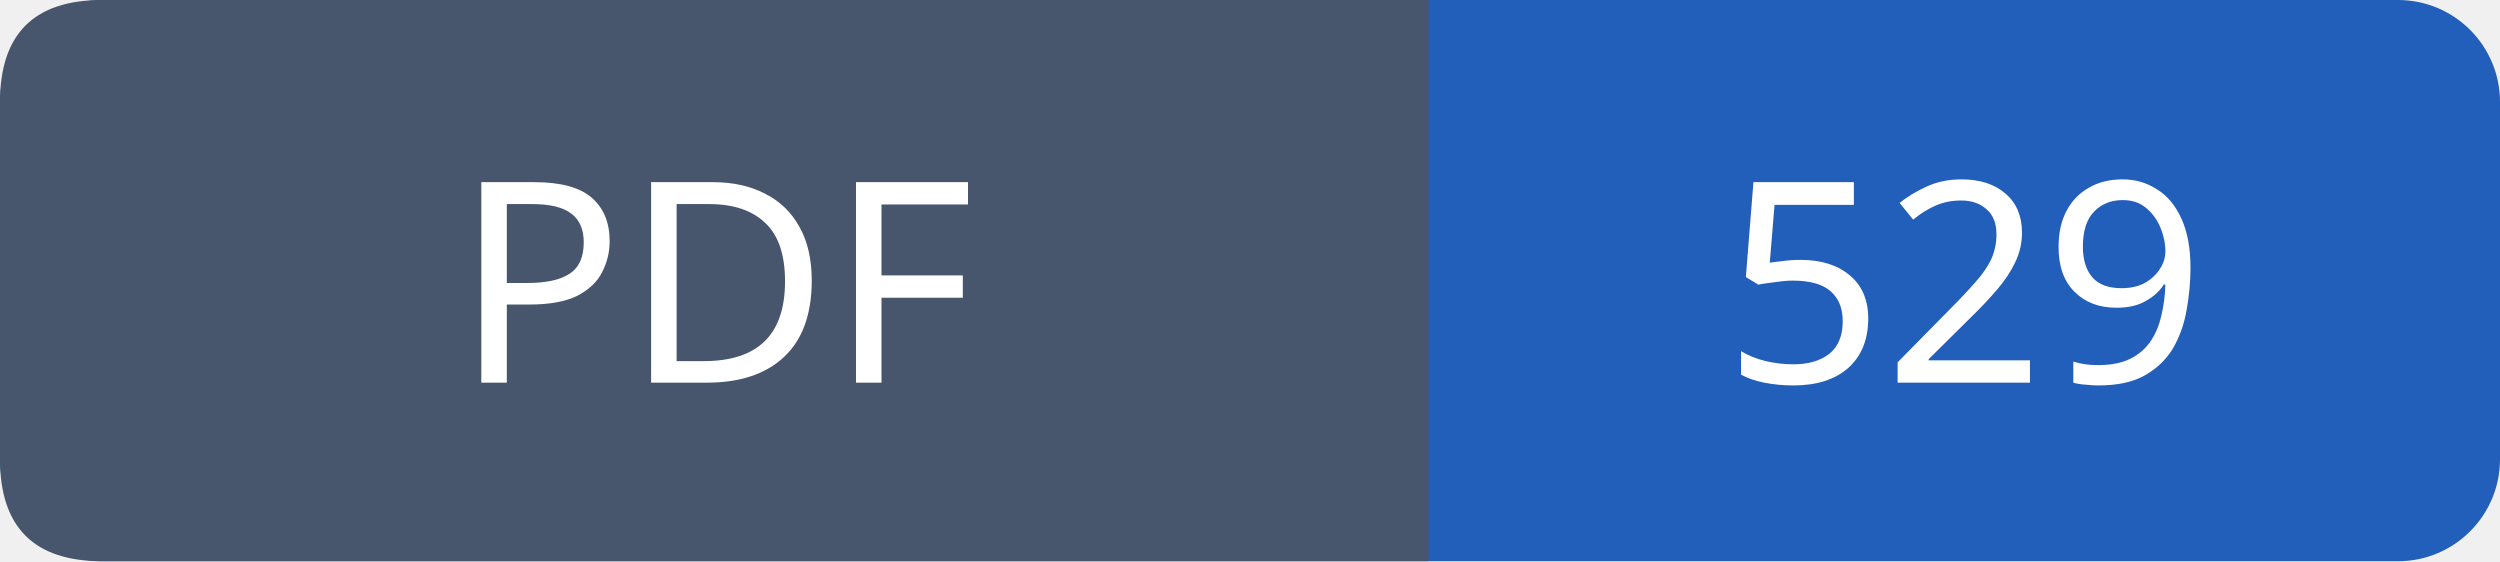
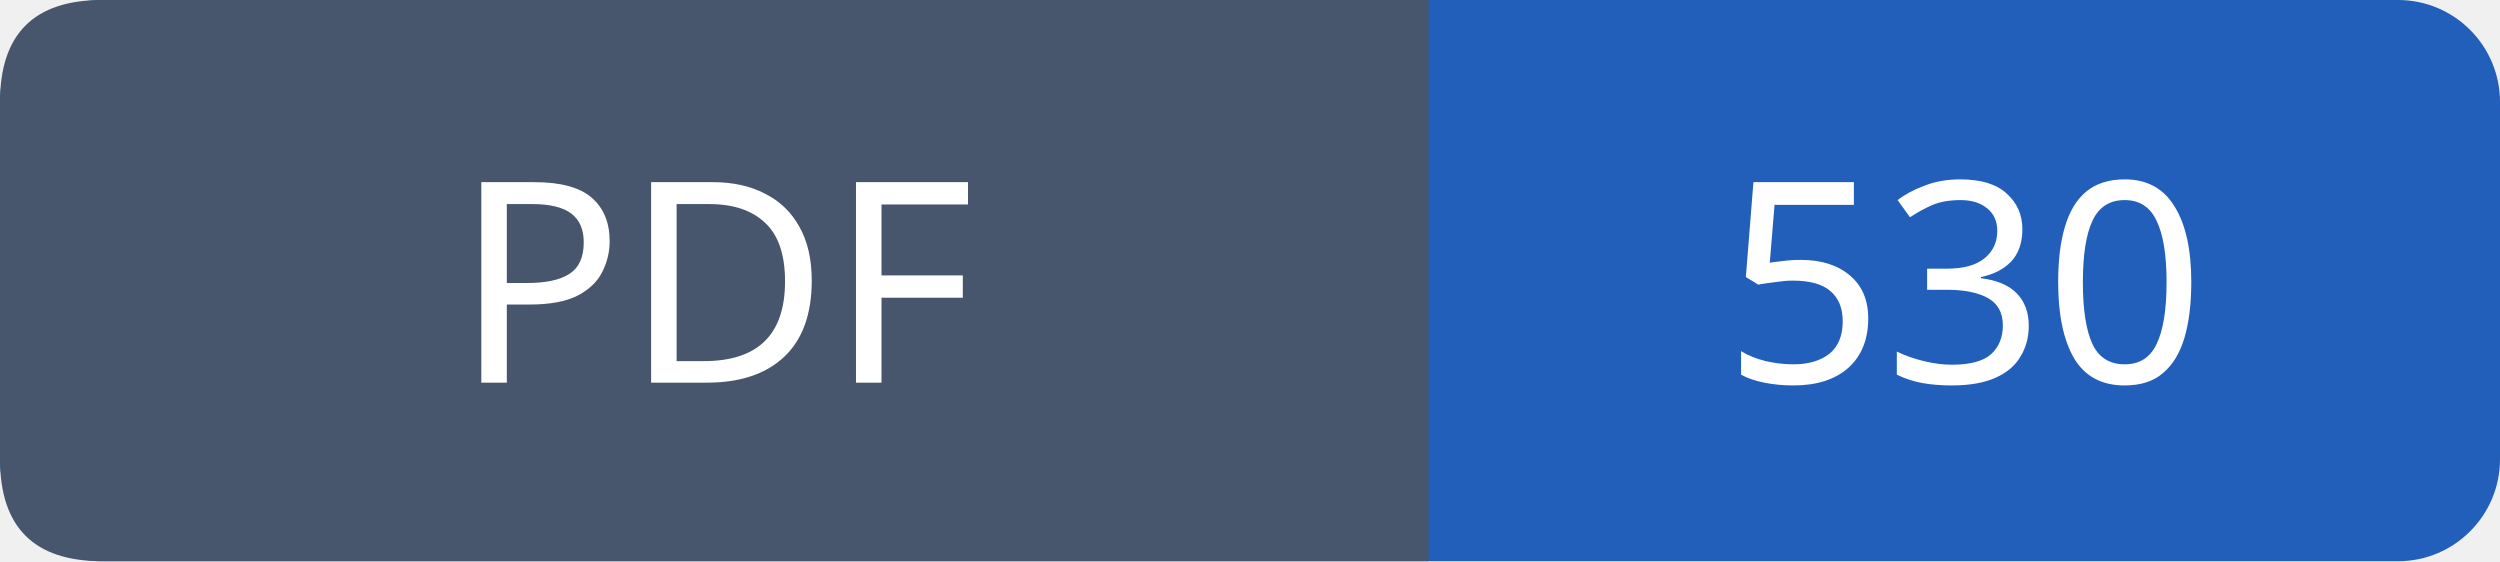
- <svg xmlns="http://www.w3.org/2000/svg" width="98" height="22" viewBox="0 0 98 22" role="img" aria-label="PDF: 529">
+ <svg xmlns="http://www.w3.org/2000/svg" width="98" height="22" viewBox="0 0 98 22" role="img" aria-label="PDF: 530">
  <rect width="98" height="22" rx="4" fill="#215fbb" />
  <path fill="#47566c" d="M4 0h52v22H4q-4 0-4-4V4q0-4 4-4" />
  <g font-family="Verdana,sans-serif" font-size="11" fill="white" text-anchor="middle">
    <text x="28.0" y="15">PDF</text>
-     <text x="77.0" y="15">529</text>
+     <text x="77.0" y="15">530</text>
  </g>
</svg>
